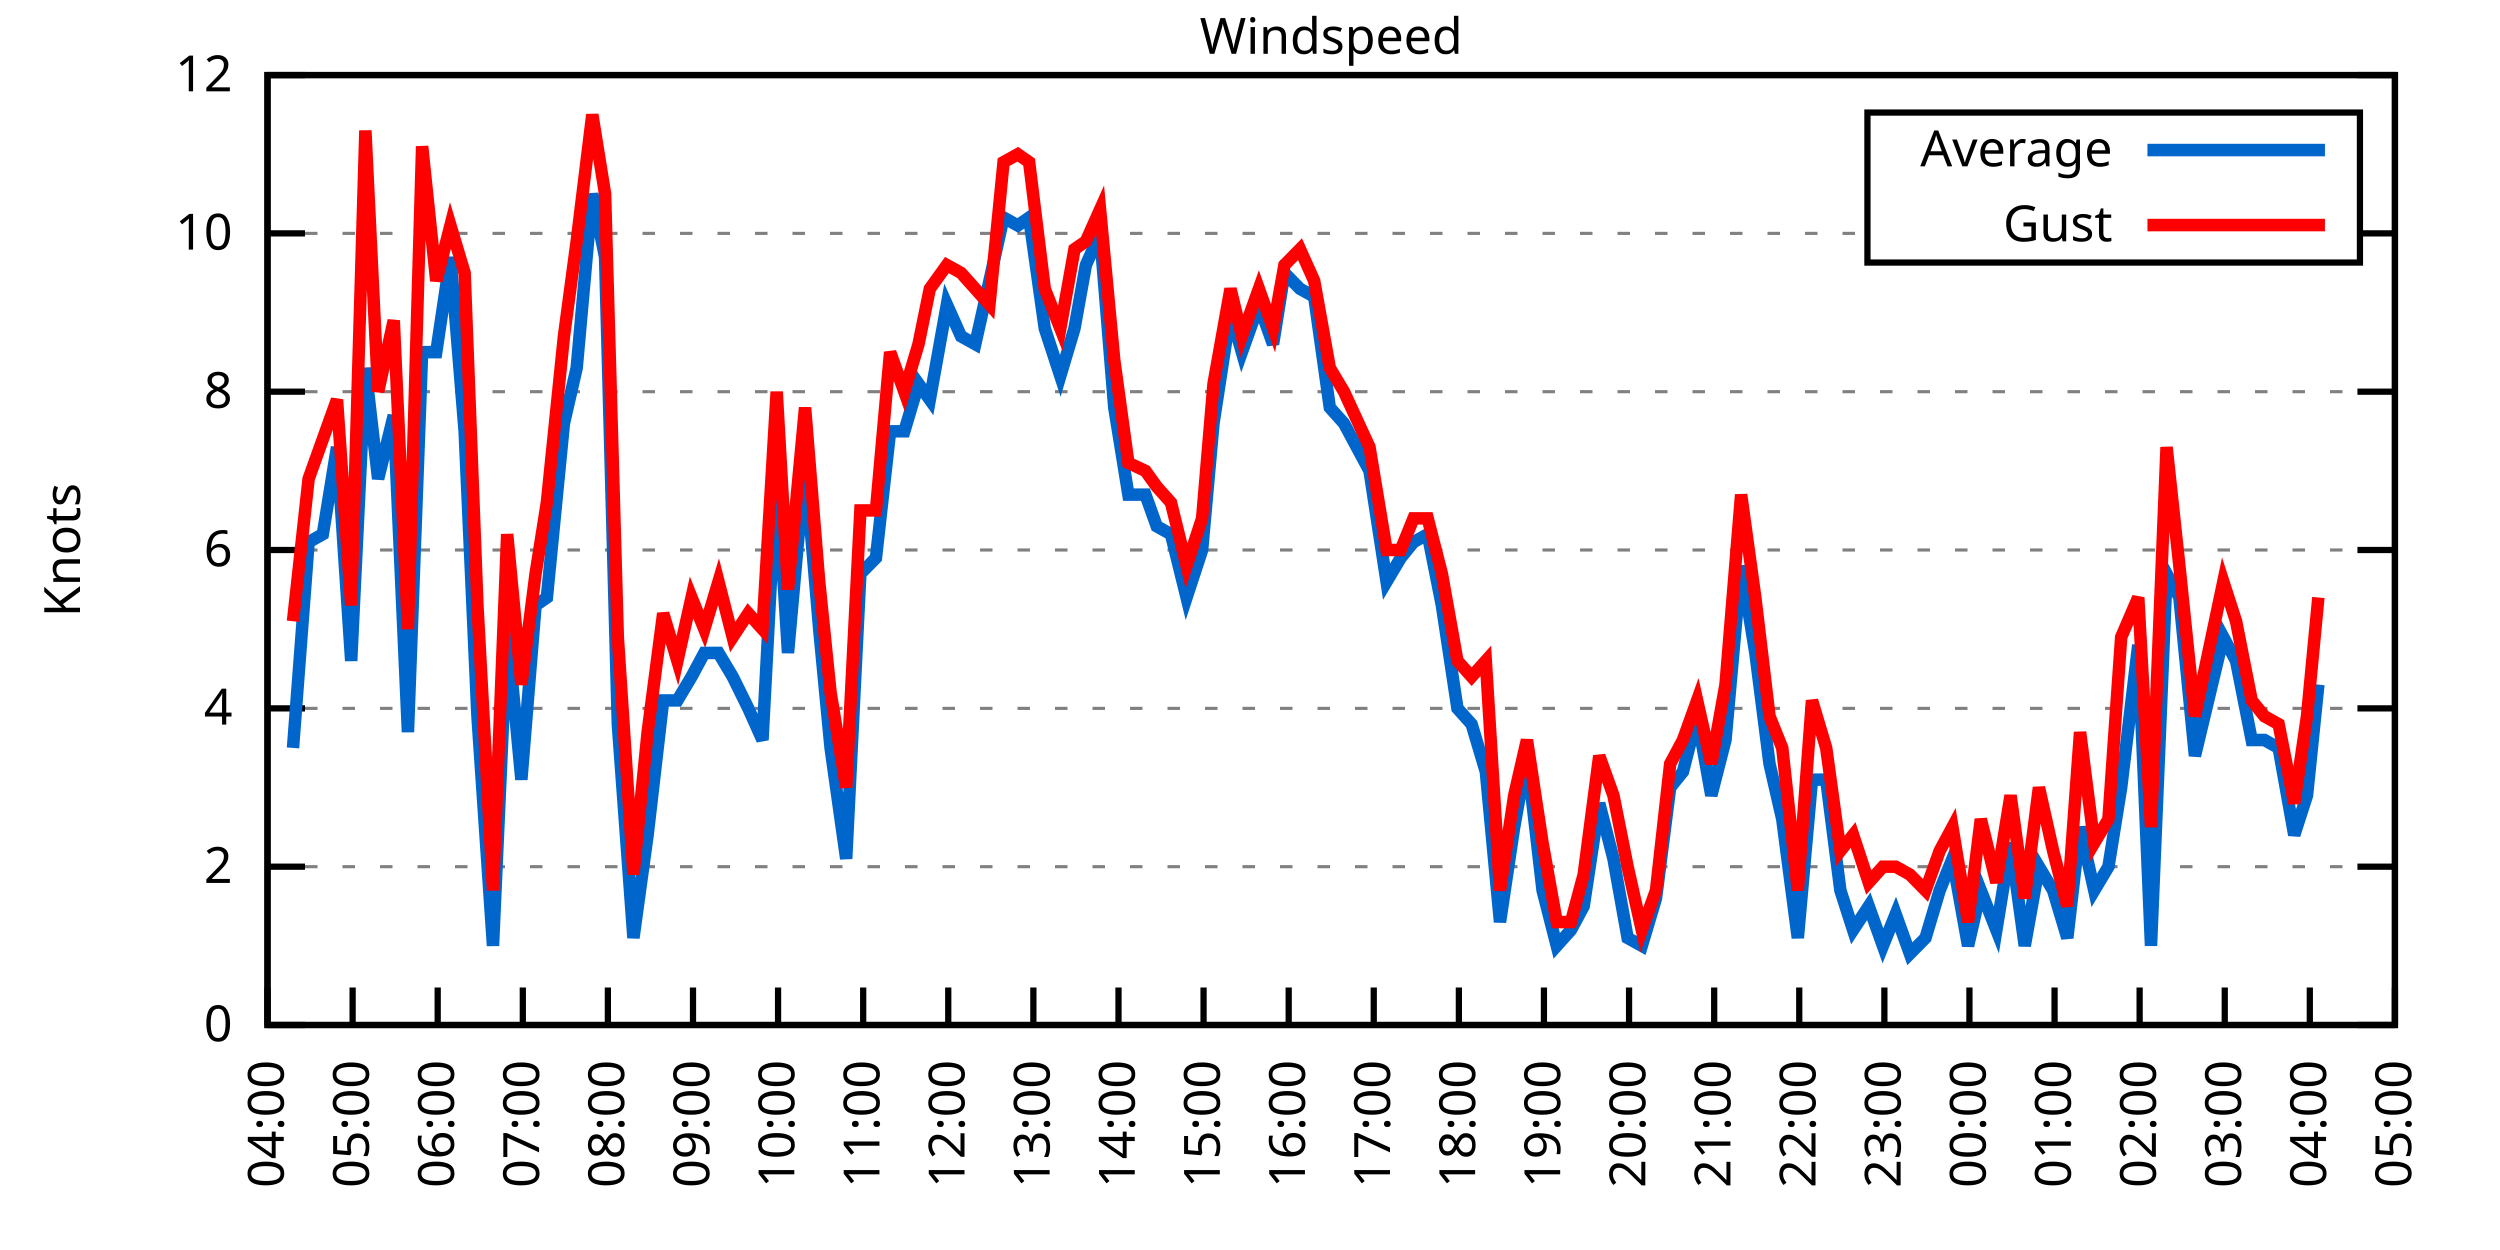
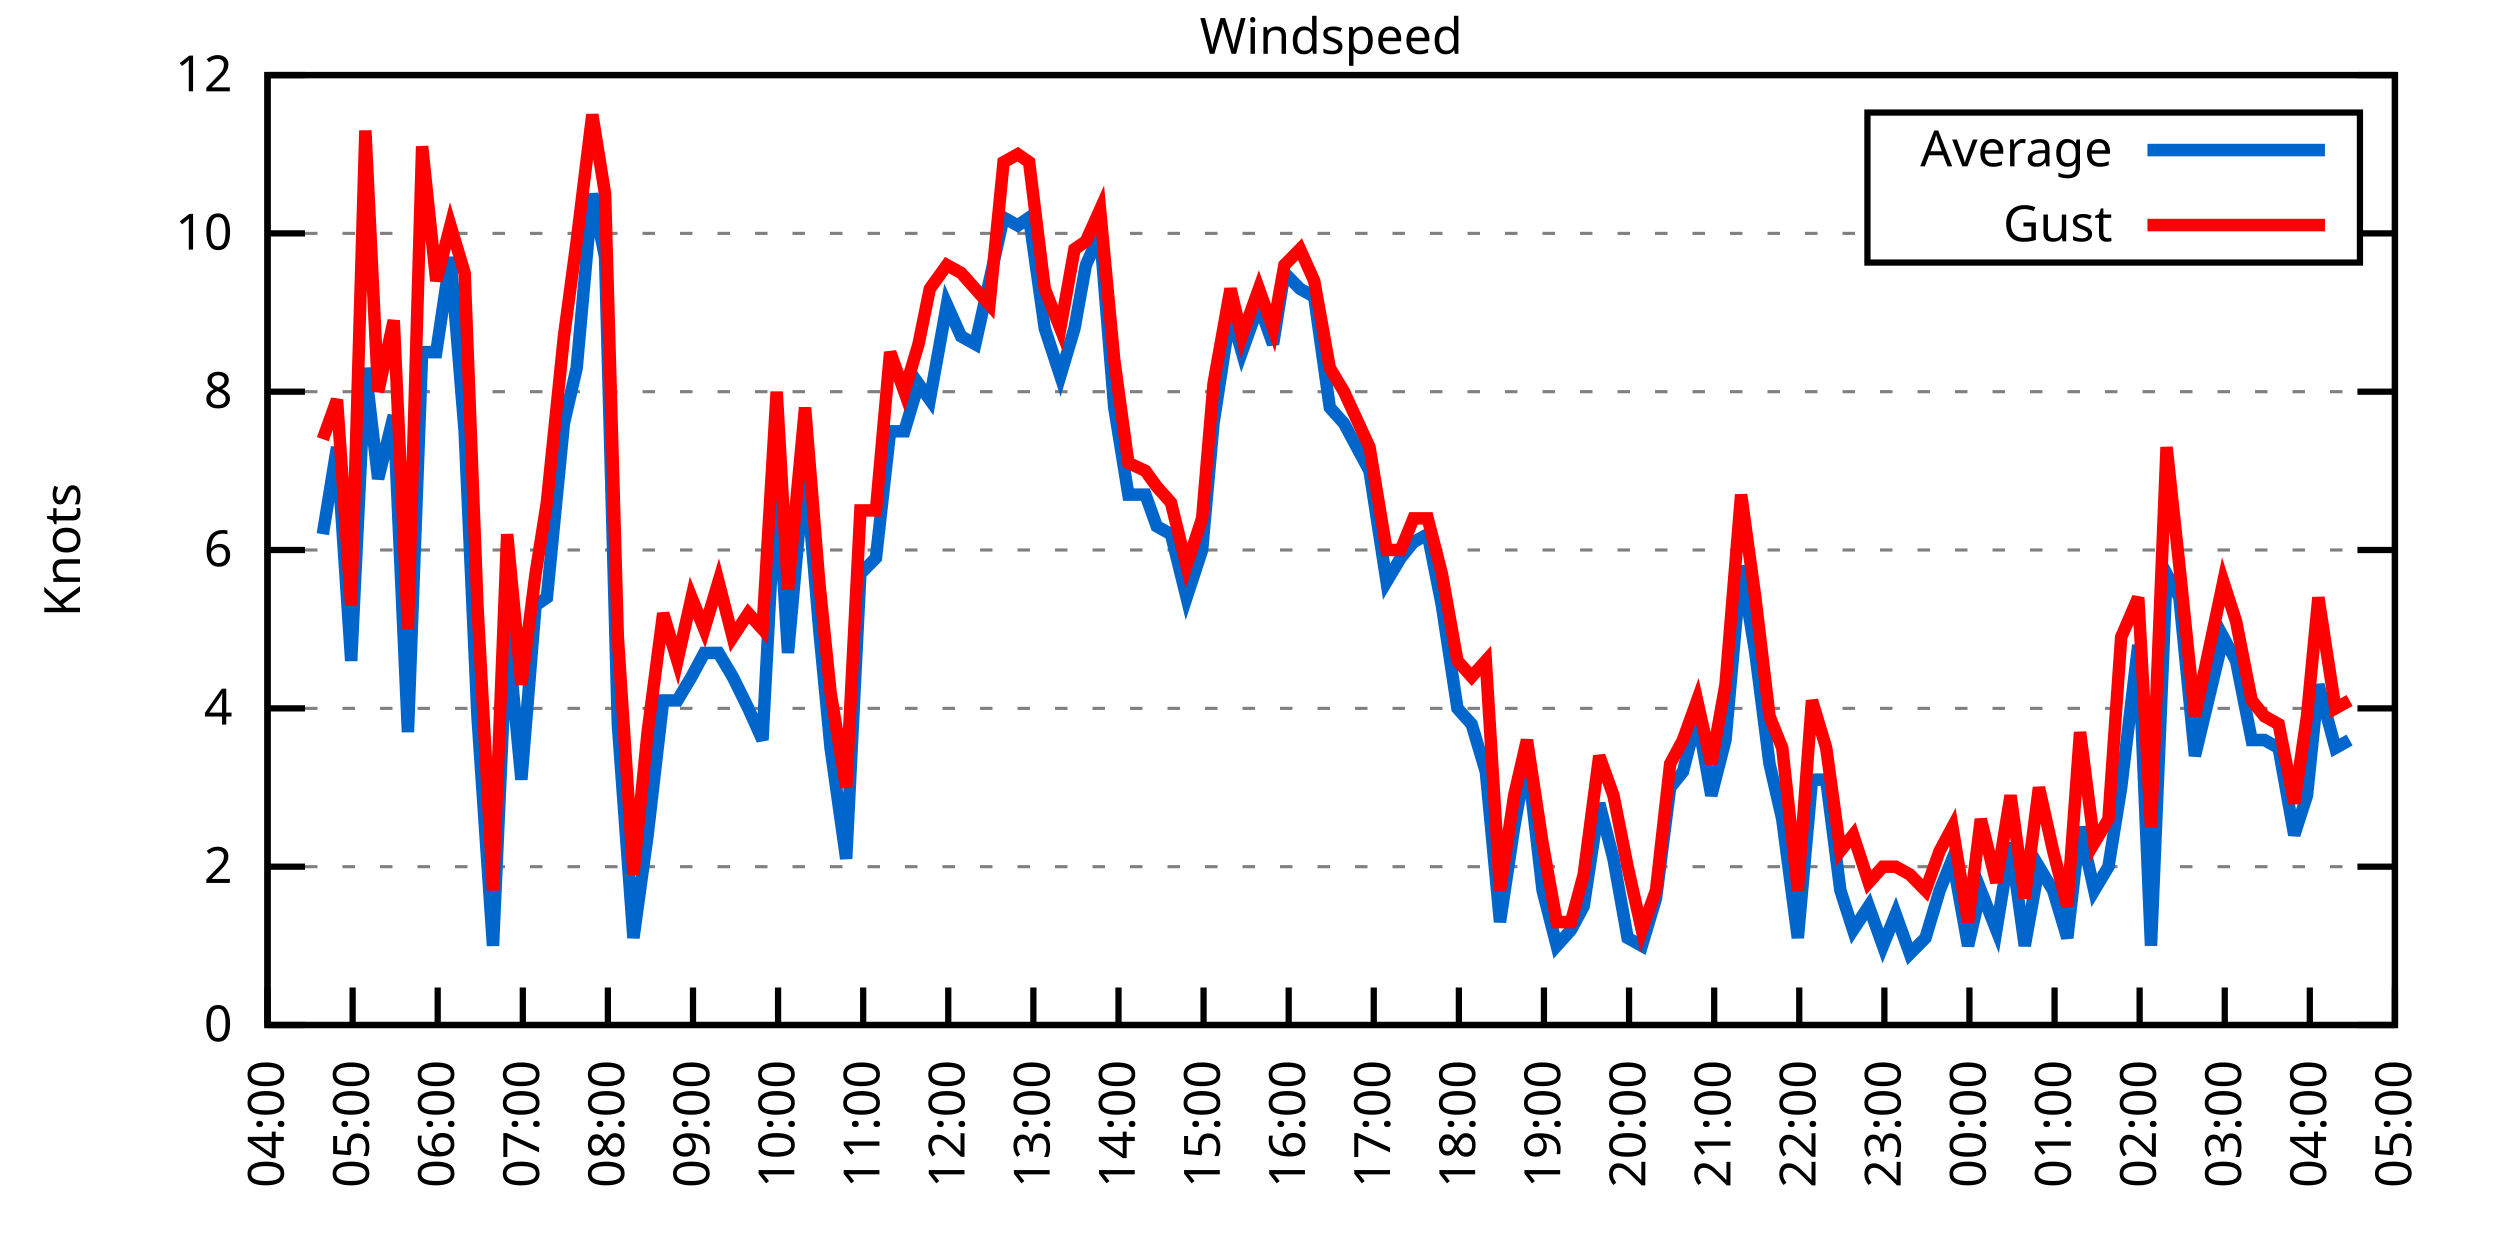
<svg xmlns="http://www.w3.org/2000/svg" xmlns:xlink="http://www.w3.org/1999/xlink" width="400" height="200" viewBox="0 0 400 200">
  <g id="gnuplot_canvas">
    <rect x="0" y="0" width="400" height="200" fill="none" />
    <defs>
      <circle id="gpDot" r="0.5" stroke-width="0.5" stroke="currentColor" />
      <path id="gpPt0" stroke-width="0.333" stroke="currentColor" d="M-1,0 h2 M0,-1 v2" />
      <path id="gpPt1" stroke-width="0.333" stroke="currentColor" d="M-1,-1 L1,1 M1,-1 L-1,1" />
      <path id="gpPt2" stroke-width="0.333" stroke="currentColor" d="M-1,0 L1,0 M0,-1 L0,1 M-1,-1 L1,1 M-1,1 L1,-1" />
      <rect id="gpPt3" stroke-width="0.333" stroke="currentColor" x="-1" y="-1" width="2" height="2" />
      <rect id="gpPt4" stroke-width="0.333" stroke="currentColor" fill="currentColor" x="-1" y="-1" width="2" height="2" />
      <circle id="gpPt5" stroke-width="0.333" stroke="currentColor" cx="0" cy="0" r="1" />
      <use xlink:href="#gpPt5" id="gpPt6" fill="currentColor" stroke="none" />
      <path id="gpPt7" stroke-width="0.333" stroke="currentColor" d="M0,-1.33 L-1.33,0.67 L1.33,0.67 z" />
      <use xlink:href="#gpPt7" id="gpPt8" fill="currentColor" stroke="none" />
      <use xlink:href="#gpPt7" id="gpPt9" stroke="currentColor" transform="rotate(180)" />
      <use xlink:href="#gpPt9" id="gpPt10" fill="currentColor" stroke="none" />
      <use xlink:href="#gpPt3" id="gpPt11" stroke="currentColor" transform="rotate(45)" />
      <use xlink:href="#gpPt11" id="gpPt12" fill="currentColor" stroke="none" />
      <path id="gpPt13" stroke-width="0.333" stroke="currentColor" d="M0,1.330 L1.265,0.411 L0.782,-1.067 L-0.782,-1.076 L-1.265,0.411 z" />
      <use xlink:href="#gpPt13" id="gpPt14" fill="currentColor" stroke="none" />
      <filter id="textbox" filterUnits="objectBoundingBox" x="0" y="0" height="1" width="1">
        <feFlood flood-color="white" flood-opacity="1" result="bgnd" />
        <feComposite in="SourceGraphic" in2="bgnd" operator="atop" />
      </filter>
      <filter id="greybox" filterUnits="objectBoundingBox" x="0" y="0" height="1" width="1">
        <feFlood flood-color="lightgrey" flood-opacity="1" result="grey" />
        <feComposite in="SourceGraphic" in2="grey" operator="atop" />
      </filter>
    </defs>
    <g fill="none" color="white" stroke="currentColor" stroke-width="1.00" stroke-linecap="butt" stroke-linejoin="miter">
</g>
    <g fill="none" color="black" stroke="currentColor" stroke-width="1.00" stroke-linecap="butt" stroke-linejoin="miter">
      <g stroke="none" shape-rendering="crispEdges">
        <polygon fill="rgb(255, 255, 255)" points="42.80,164.00 383.18,164.00 383.18,12.02 42.80,12.02 " />
      </g>
    </g>
    <g fill="none" color="black" stroke="currentColor" stroke-width="1.00" stroke-linecap="butt" stroke-linejoin="miter">
</g>
    <g fill="none" color="black" stroke="black" stroke-width="0.50" stroke-linecap="butt" stroke-linejoin="miter">
</g>
    <g fill="none" color="gray" stroke="currentColor" stroke-width="0.50" stroke-linecap="butt" stroke-linejoin="miter">
      <path stroke="gray" stroke-dasharray="2,4" class="gridline" d="M42.80,164.00 L383.19,164.00  " />
    </g>
    <g fill="none" color="gray" stroke="gray" stroke-width="1.00" stroke-linecap="butt" stroke-linejoin="miter">
</g>
    <g fill="none" color="black" stroke="currentColor" stroke-width="1.00" stroke-linecap="butt" stroke-linejoin="miter">
      <path stroke="black" d="M42.80,164.00 L48.80,164.00 M383.19,164.00 L377.19,164.00  " />
      <g transform="translate(37.20,166.60)" stroke="none" fill="black" font-family="Sans" font-size="8.00" text-anchor="end">
        <text>
          <tspan font-family="Sans"> 0</tspan>
        </text>
      </g>
    </g>
    <g fill="none" color="black" stroke="currentColor" stroke-width="1.00" stroke-linecap="butt" stroke-linejoin="miter">
</g>
    <g fill="none" color="black" stroke="black" stroke-width="0.50" stroke-linecap="butt" stroke-linejoin="miter">
</g>
    <g fill="none" color="gray" stroke="currentColor" stroke-width="0.50" stroke-linecap="butt" stroke-linejoin="miter">
      <path stroke="gray" stroke-dasharray="2,4" class="gridline" d="M42.80,138.67 L383.19,138.67  " />
    </g>
    <g fill="none" color="gray" stroke="gray" stroke-width="1.00" stroke-linecap="butt" stroke-linejoin="miter">
</g>
    <g fill="none" color="black" stroke="currentColor" stroke-width="1.00" stroke-linecap="butt" stroke-linejoin="miter">
      <path stroke="black" d="M42.80,138.67 L48.80,138.67 M383.19,138.67 L377.19,138.67  " />
      <g transform="translate(37.20,141.27)" stroke="none" fill="black" font-family="Sans" font-size="8.00" text-anchor="end">
        <text>
          <tspan font-family="Sans"> 2</tspan>
        </text>
      </g>
    </g>
    <g fill="none" color="black" stroke="currentColor" stroke-width="1.00" stroke-linecap="butt" stroke-linejoin="miter">
</g>
    <g fill="none" color="black" stroke="black" stroke-width="0.50" stroke-linecap="butt" stroke-linejoin="miter">
</g>
    <g fill="none" color="gray" stroke="currentColor" stroke-width="0.50" stroke-linecap="butt" stroke-linejoin="miter">
      <path stroke="gray" stroke-dasharray="2,4" class="gridline" d="M42.80,113.34 L383.19,113.34  " />
    </g>
    <g fill="none" color="gray" stroke="gray" stroke-width="1.00" stroke-linecap="butt" stroke-linejoin="miter">
</g>
    <g fill="none" color="black" stroke="currentColor" stroke-width="1.00" stroke-linecap="butt" stroke-linejoin="miter">
      <path stroke="black" d="M42.80,113.34 L48.80,113.34 M383.19,113.34 L377.19,113.34  " />
      <g transform="translate(37.20,115.94)" stroke="none" fill="black" font-family="Sans" font-size="8.00" text-anchor="end">
        <text>
          <tspan font-family="Sans"> 4</tspan>
        </text>
      </g>
    </g>
    <g fill="none" color="black" stroke="currentColor" stroke-width="1.00" stroke-linecap="butt" stroke-linejoin="miter">
</g>
    <g fill="none" color="black" stroke="black" stroke-width="0.50" stroke-linecap="butt" stroke-linejoin="miter">
</g>
    <g fill="none" color="gray" stroke="currentColor" stroke-width="0.50" stroke-linecap="butt" stroke-linejoin="miter">
      <path stroke="gray" stroke-dasharray="2,4" class="gridline" d="M42.80,88.00 L383.19,88.00  " />
    </g>
    <g fill="none" color="gray" stroke="gray" stroke-width="1.00" stroke-linecap="butt" stroke-linejoin="miter">
</g>
    <g fill="none" color="black" stroke="currentColor" stroke-width="1.00" stroke-linecap="butt" stroke-linejoin="miter">
      <path stroke="black" d="M42.80,88.00 L48.80,88.00 M383.19,88.00 L377.19,88.00  " />
      <g transform="translate(37.20,90.60)" stroke="none" fill="black" font-family="Sans" font-size="8.00" text-anchor="end">
        <text>
          <tspan font-family="Sans"> 6</tspan>
        </text>
      </g>
    </g>
    <g fill="none" color="black" stroke="currentColor" stroke-width="1.00" stroke-linecap="butt" stroke-linejoin="miter">
</g>
    <g fill="none" color="black" stroke="black" stroke-width="0.50" stroke-linecap="butt" stroke-linejoin="miter">
</g>
    <g fill="none" color="gray" stroke="currentColor" stroke-width="0.50" stroke-linecap="butt" stroke-linejoin="miter">
      <path stroke="gray" stroke-dasharray="2,4" class="gridline" d="M42.80,62.67 L383.19,62.67  " />
    </g>
    <g fill="none" color="gray" stroke="gray" stroke-width="1.00" stroke-linecap="butt" stroke-linejoin="miter">
</g>
    <g fill="none" color="black" stroke="currentColor" stroke-width="1.00" stroke-linecap="butt" stroke-linejoin="miter">
      <path stroke="black" d="M42.80,62.67 L48.80,62.67 M383.19,62.67 L377.19,62.67  " />
      <g transform="translate(37.20,65.27)" stroke="none" fill="black" font-family="Sans" font-size="8.00" text-anchor="end">
        <text>
          <tspan font-family="Sans"> 8</tspan>
        </text>
      </g>
    </g>
    <g fill="none" color="black" stroke="currentColor" stroke-width="1.00" stroke-linecap="butt" stroke-linejoin="miter">
</g>
    <g fill="none" color="black" stroke="black" stroke-width="0.50" stroke-linecap="butt" stroke-linejoin="miter">
</g>
    <g fill="none" color="gray" stroke="currentColor" stroke-width="0.50" stroke-linecap="butt" stroke-linejoin="miter">
      <path stroke="gray" stroke-dasharray="2,4" class="gridline" d="M42.80,37.34 L298.79,37.34 M377.59,37.34 L383.19,37.34  " />
    </g>
    <g fill="none" color="gray" stroke="gray" stroke-width="1.00" stroke-linecap="butt" stroke-linejoin="miter">
</g>
    <g fill="none" color="black" stroke="currentColor" stroke-width="1.00" stroke-linecap="butt" stroke-linejoin="miter">
      <path stroke="black" d="M42.80,37.34 L48.80,37.34 M383.19,37.34 L377.19,37.34  " />
      <g transform="translate(37.20,39.94)" stroke="none" fill="black" font-family="Sans" font-size="8.00" text-anchor="end">
        <text>
          <tspan font-family="Sans"> 10</tspan>
        </text>
      </g>
    </g>
    <g fill="none" color="black" stroke="currentColor" stroke-width="1.00" stroke-linecap="butt" stroke-linejoin="miter">
</g>
    <g fill="none" color="black" stroke="black" stroke-width="0.50" stroke-linecap="butt" stroke-linejoin="miter">
</g>
    <g fill="none" color="gray" stroke="currentColor" stroke-width="0.50" stroke-linecap="butt" stroke-linejoin="miter">
      <path stroke="gray" stroke-dasharray="2,4" class="gridline" d="M42.80,12.01 L383.19,12.01  " />
    </g>
    <g fill="none" color="gray" stroke="gray" stroke-width="1.00" stroke-linecap="butt" stroke-linejoin="miter">
</g>
    <g fill="none" color="black" stroke="currentColor" stroke-width="1.00" stroke-linecap="butt" stroke-linejoin="miter">
      <path stroke="black" d="M42.80,12.01 L48.80,12.01 M383.19,12.01 L377.19,12.01  " />
      <g transform="translate(37.20,14.61)" stroke="none" fill="black" font-family="Sans" font-size="8.00" text-anchor="end">
        <text>
          <tspan font-family="Sans"> 12</tspan>
        </text>
      </g>
    </g>
    <g fill="none" color="black" stroke="currentColor" stroke-width="1.00" stroke-linecap="butt" stroke-linejoin="miter">
      <path stroke="black" d="M42.80,164.00 L42.80,158.00  " />
      <g transform="translate(45.40,169.60) rotate(270.00)" stroke="none" fill="black" font-family="Sans" font-size="8.00" text-anchor="end">
        <text>
          <tspan font-family="Sans">04:00</tspan>
        </text>
      </g>
    </g>
    <g fill="none" color="black" stroke="currentColor" stroke-width="1.00" stroke-linecap="butt" stroke-linejoin="miter">
      <path stroke="black" d="M56.42,164.00 L56.42,158.00  " />
      <g transform="translate(59.02,169.60) rotate(270.00)" stroke="none" fill="black" font-family="Sans" font-size="8.00" text-anchor="end">
        <text>
          <tspan font-family="Sans">05:00</tspan>
        </text>
      </g>
    </g>
    <g fill="none" color="black" stroke="currentColor" stroke-width="1.00" stroke-linecap="butt" stroke-linejoin="miter">
      <path stroke="black" d="M70.03,164.00 L70.03,158.00  " />
      <g transform="translate(72.63,169.60) rotate(270.00)" stroke="none" fill="black" font-family="Sans" font-size="8.00" text-anchor="end">
        <text>
          <tspan font-family="Sans">06:00</tspan>
        </text>
      </g>
    </g>
    <g fill="none" color="black" stroke="currentColor" stroke-width="1.00" stroke-linecap="butt" stroke-linejoin="miter">
      <path stroke="black" d="M83.65,164.00 L83.65,158.00  " />
      <g transform="translate(86.25,169.60) rotate(270.00)" stroke="none" fill="black" font-family="Sans" font-size="8.00" text-anchor="end">
        <text>
          <tspan font-family="Sans">07:00</tspan>
        </text>
      </g>
    </g>
    <g fill="none" color="black" stroke="currentColor" stroke-width="1.00" stroke-linecap="butt" stroke-linejoin="miter">
      <path stroke="black" d="M97.26,164.00 L97.26,158.00  " />
      <g transform="translate(99.86,169.60) rotate(270.00)" stroke="none" fill="black" font-family="Sans" font-size="8.00" text-anchor="end">
        <text>
          <tspan font-family="Sans">08:00</tspan>
        </text>
      </g>
    </g>
    <g fill="none" color="black" stroke="currentColor" stroke-width="1.00" stroke-linecap="butt" stroke-linejoin="miter">
      <path stroke="black" d="M110.88,164.00 L110.88,158.00  " />
      <g transform="translate(113.48,169.60) rotate(270.00)" stroke="none" fill="black" font-family="Sans" font-size="8.00" text-anchor="end">
        <text>
          <tspan font-family="Sans">09:00</tspan>
        </text>
      </g>
    </g>
    <g fill="none" color="black" stroke="currentColor" stroke-width="1.00" stroke-linecap="butt" stroke-linejoin="miter">
      <path stroke="black" d="M124.49,164.00 L124.49,158.00  " />
      <g transform="translate(127.09,169.60) rotate(270.00)" stroke="none" fill="black" font-family="Sans" font-size="8.00" text-anchor="end">
        <text>
          <tspan font-family="Sans">10:00</tspan>
        </text>
      </g>
    </g>
    <g fill="none" color="black" stroke="currentColor" stroke-width="1.00" stroke-linecap="butt" stroke-linejoin="miter">
      <path stroke="black" d="M138.11,164.00 L138.11,158.00  " />
      <g transform="translate(140.71,169.60) rotate(270.00)" stroke="none" fill="black" font-family="Sans" font-size="8.00" text-anchor="end">
        <text>
          <tspan font-family="Sans">11:00</tspan>
        </text>
      </g>
    </g>
    <g fill="none" color="black" stroke="currentColor" stroke-width="1.00" stroke-linecap="butt" stroke-linejoin="miter">
      <path stroke="black" d="M151.72,164.00 L151.72,158.00  " />
      <g transform="translate(154.32,169.60) rotate(270.00)" stroke="none" fill="black" font-family="Sans" font-size="8.00" text-anchor="end">
        <text>
          <tspan font-family="Sans">12:00</tspan>
        </text>
      </g>
    </g>
    <g fill="none" color="black" stroke="currentColor" stroke-width="1.00" stroke-linecap="butt" stroke-linejoin="miter">
      <path stroke="black" d="M165.34,164.00 L165.34,158.00  " />
      <g transform="translate(167.94,169.60) rotate(270.00)" stroke="none" fill="black" font-family="Sans" font-size="8.00" text-anchor="end">
        <text>
          <tspan font-family="Sans">13:00</tspan>
        </text>
      </g>
    </g>
    <g fill="none" color="black" stroke="currentColor" stroke-width="1.00" stroke-linecap="butt" stroke-linejoin="miter">
      <path stroke="black" d="M178.96,164.00 L178.96,158.00  " />
      <g transform="translate(181.56,169.60) rotate(270.00)" stroke="none" fill="black" font-family="Sans" font-size="8.00" text-anchor="end">
        <text>
          <tspan font-family="Sans">14:00</tspan>
        </text>
      </g>
    </g>
    <g fill="none" color="black" stroke="currentColor" stroke-width="1.00" stroke-linecap="butt" stroke-linejoin="miter">
      <path stroke="black" d="M192.57,164.00 L192.57,158.00  " />
      <g transform="translate(195.17,169.60) rotate(270.00)" stroke="none" fill="black" font-family="Sans" font-size="8.00" text-anchor="end">
        <text>
          <tspan font-family="Sans">15:00</tspan>
        </text>
      </g>
    </g>
    <g fill="none" color="black" stroke="currentColor" stroke-width="1.00" stroke-linecap="butt" stroke-linejoin="miter">
      <path stroke="black" d="M206.19,164.00 L206.19,158.00  " />
      <g transform="translate(208.79,169.60) rotate(270.00)" stroke="none" fill="black" font-family="Sans" font-size="8.00" text-anchor="end">
        <text>
          <tspan font-family="Sans">16:00</tspan>
        </text>
      </g>
    </g>
    <g fill="none" color="black" stroke="currentColor" stroke-width="1.00" stroke-linecap="butt" stroke-linejoin="miter">
      <path stroke="black" d="M219.80,164.00 L219.80,158.00  " />
      <g transform="translate(222.40,169.60) rotate(270.00)" stroke="none" fill="black" font-family="Sans" font-size="8.00" text-anchor="end">
        <text>
          <tspan font-family="Sans">17:00</tspan>
        </text>
      </g>
    </g>
    <g fill="none" color="black" stroke="currentColor" stroke-width="1.00" stroke-linecap="butt" stroke-linejoin="miter">
      <path stroke="black" d="M233.42,164.00 L233.42,158.00  " />
      <g transform="translate(236.02,169.60) rotate(270.00)" stroke="none" fill="black" font-family="Sans" font-size="8.00" text-anchor="end">
        <text>
          <tspan font-family="Sans">18:00</tspan>
        </text>
      </g>
    </g>
    <g fill="none" color="black" stroke="currentColor" stroke-width="1.00" stroke-linecap="butt" stroke-linejoin="miter">
      <path stroke="black" d="M247.03,164.00 L247.03,158.00  " />
      <g transform="translate(249.63,169.60) rotate(270.00)" stroke="none" fill="black" font-family="Sans" font-size="8.00" text-anchor="end">
        <text>
          <tspan font-family="Sans">19:00</tspan>
        </text>
      </g>
    </g>
    <g fill="none" color="black" stroke="currentColor" stroke-width="1.00" stroke-linecap="butt" stroke-linejoin="miter">
      <path stroke="black" d="M260.65,164.00 L260.65,158.00  " />
      <g transform="translate(263.25,169.60) rotate(270.00)" stroke="none" fill="black" font-family="Sans" font-size="8.00" text-anchor="end">
        <text>
          <tspan font-family="Sans">20:00</tspan>
        </text>
      </g>
    </g>
    <g fill="none" color="black" stroke="currentColor" stroke-width="1.00" stroke-linecap="butt" stroke-linejoin="miter">
      <path stroke="black" d="M274.27,164.00 L274.27,158.00  " />
      <g transform="translate(276.87,169.60) rotate(270.00)" stroke="none" fill="black" font-family="Sans" font-size="8.00" text-anchor="end">
        <text>
          <tspan font-family="Sans">21:00</tspan>
        </text>
      </g>
    </g>
    <g fill="none" color="black" stroke="currentColor" stroke-width="1.00" stroke-linecap="butt" stroke-linejoin="miter">
      <path stroke="black" d="M287.88,164.00 L287.88,158.00  " />
      <g transform="translate(290.48,169.60) rotate(270.00)" stroke="none" fill="black" font-family="Sans" font-size="8.00" text-anchor="end">
        <text>
          <tspan font-family="Sans">22:00</tspan>
        </text>
      </g>
    </g>
    <g fill="none" color="black" stroke="currentColor" stroke-width="1.00" stroke-linecap="butt" stroke-linejoin="miter">
      <path stroke="black" d="M301.50,164.00 L301.50,158.00  " />
      <g transform="translate(304.10,169.60) rotate(270.00)" stroke="none" fill="black" font-family="Sans" font-size="8.00" text-anchor="end">
        <text>
          <tspan font-family="Sans">23:00</tspan>
        </text>
      </g>
    </g>
    <g fill="none" color="black" stroke="currentColor" stroke-width="1.00" stroke-linecap="butt" stroke-linejoin="miter">
      <path stroke="black" d="M315.11,164.00 L315.11,158.00  " />
      <g transform="translate(317.71,169.60) rotate(270.00)" stroke="none" fill="black" font-family="Sans" font-size="8.00" text-anchor="end">
        <text>
          <tspan font-family="Sans">00:00</tspan>
        </text>
      </g>
    </g>
    <g fill="none" color="black" stroke="currentColor" stroke-width="1.00" stroke-linecap="butt" stroke-linejoin="miter">
      <path stroke="black" d="M328.73,164.00 L328.73,158.00  " />
      <g transform="translate(331.33,169.60) rotate(270.00)" stroke="none" fill="black" font-family="Sans" font-size="8.00" text-anchor="end">
        <text>
          <tspan font-family="Sans">01:00</tspan>
        </text>
      </g>
    </g>
    <g fill="none" color="black" stroke="currentColor" stroke-width="1.00" stroke-linecap="butt" stroke-linejoin="miter">
      <path stroke="black" d="M342.34,164.00 L342.34,158.00  " />
      <g transform="translate(344.94,169.60) rotate(270.00)" stroke="none" fill="black" font-family="Sans" font-size="8.00" text-anchor="end">
        <text>
          <tspan font-family="Sans">02:00</tspan>
        </text>
      </g>
    </g>
    <g fill="none" color="black" stroke="currentColor" stroke-width="1.00" stroke-linecap="butt" stroke-linejoin="miter">
      <path stroke="black" d="M355.96,164.00 L355.96,158.00  " />
      <g transform="translate(358.56,169.60) rotate(270.00)" stroke="none" fill="black" font-family="Sans" font-size="8.00" text-anchor="end">
        <text>
          <tspan font-family="Sans">03:00</tspan>
        </text>
      </g>
    </g>
    <g fill="none" color="black" stroke="currentColor" stroke-width="1.00" stroke-linecap="butt" stroke-linejoin="miter">
      <path stroke="black" d="M369.57,164.00 L369.57,158.00  " />
      <g transform="translate(372.17,169.60) rotate(270.00)" stroke="none" fill="black" font-family="Sans" font-size="8.00" text-anchor="end">
        <text>
          <tspan font-family="Sans">04:00</tspan>
        </text>
      </g>
    </g>
    <g fill="none" color="black" stroke="currentColor" stroke-width="1.00" stroke-linecap="butt" stroke-linejoin="miter">
      <path stroke="black" d="M383.19,164.00 L383.19,158.00  " />
      <g transform="translate(385.79,169.60) rotate(270.00)" stroke="none" fill="black" font-family="Sans" font-size="8.00" text-anchor="end">
        <text>
          <tspan font-family="Sans">05:00</tspan>
        </text>
      </g>
    </g>
    <g fill="none" color="black" stroke="currentColor" stroke-width="1.00" stroke-linecap="butt" stroke-linejoin="miter">
</g>
    <g fill="none" color="black" stroke="currentColor" stroke-width="1.00" stroke-linecap="butt" stroke-linejoin="miter">
      <path stroke="black" d="M42.80,12.01 L42.80,164.00 L383.19,164.00 L383.19,12.01 L42.80,12.01 Z  " />
    </g>
    <g fill="none" color="black" stroke="currentColor" stroke-width="1.00" stroke-linecap="butt" stroke-linejoin="miter">
</g>
    <g fill="none" color="black" stroke="currentColor" stroke-width="1.00" stroke-linecap="butt" stroke-linejoin="miter">
      <path stroke="black" d="M298.79,42.01 L298.79,18.01 L377.59,18.01 L377.59,42.01 L298.79,42.01 Z  " />
    </g>
    <g id="Windspeed_plot_1">
      <g fill="none" color="white" stroke="black" stroke-width="2.00" stroke-linecap="butt" stroke-linejoin="miter">
</g>
      <g fill="none" color="black" stroke="currentColor" stroke-width="2.00" stroke-linecap="butt" stroke-linejoin="miter">
        <g transform="translate(337.99,26.61)" stroke="none" fill="black" font-family="Sans" font-size="8.00" text-anchor="end">
          <text>
            <tspan font-family="Sans">Average</tspan>
          </text>
        </g>
      </g>
      <g fill="none" color="black" stroke="currentColor" stroke-width="2.00" stroke-linecap="butt" stroke-linejoin="miter">
-         <path stroke="rgb(  0, 102, 204)" d="M343.59,24.01 L371.99,24.01 M46.88,119.67 L49.38,86.74 L51.65,85.47 L53.92,71.54 L56.19,105.74 L58.46,58.87   L60.50,76.61 L63.00,66.47 L65.27,117.14 L67.54,56.34 L69.80,56.34 L72.07,41.14 L74.34,69.01 L76.39,114.60   L78.88,151.33 L81.15,100.67 L83.42,124.74 L85.69,96.87 L87.50,95.60 L90.23,67.74 L92.27,58.87 L94.77,31.01   L96.81,41.14 L98.85,115.87 L101.35,150.07 L103.62,133.60 L106.11,112.07 L108.38,112.07 L110.65,108.27 L112.69,104.47   L114.96,104.47 L117.23,108.27 L119.73,113.34 L122.00,118.40 L124.27,75.34 L126.08,104.47 L128.81,74.07 L131.07,100.67   L132.89,119.67 L135.39,137.40 L137.66,91.80 L140.15,89.27 L142.42,69.01 L144.69,69.01 L146.96,61.41 L148.77,63.94   L151.50,48.74 L153.77,53.81 L156.04,55.07 L158.31,44.94 L160.57,34.81 L162.84,36.08 L164.66,34.81 L167.16,52.54   L169.65,60.14 L171.92,52.54 L173.74,42.41 L176.01,37.34 L178.28,65.21 L180.54,79.14 L183.27,79.14 L185.08,84.21   L187.35,85.47 L189.85,95.60 L192.34,88.00 L194.16,67.74 L196.88,50.01 L198.70,56.34 L201.42,48.74 L203.69,55.07   L205.51,43.67 L208.00,46.21 L210.27,47.47 L212.77,65.21 L215.04,67.74 L219.12,75.34 L221.85,93.07 L224.11,89.27   L226.16,86.74 L228.43,85.47 L230.70,96.87 L233.19,113.34 L235.46,115.87 L237.73,123.47 L240.00,147.53 L242.27,132.34   L244.31,120.94 L246.81,142.47 L249.08,151.33 L251.35,148.80 L253.39,145.00 L255.88,128.54 L258.15,137.40 L260.42,150.07   L262.69,151.33 L264.96,143.73 L267.23,126.00 L269.27,123.47 L271.54,114.60 L273.81,127.27 L276.08,118.40 L278.58,90.54   L280.85,104.47 L283.12,122.20 L285.16,131.07 L287.65,150.07 L289.92,124.74 L292.19,124.74 L294.46,142.47 L296.50,148.80   L299.00,145.00 L301.27,151.33 L303.31,146.27 L305.58,152.60 L308.08,150.07 L310.35,142.47 L312.39,137.40 L314.89,151.33   L316.93,142.47 L319.42,148.80 L321.69,134.87 L323.96,151.33 L326.23,138.67 L328.50,142.47 L330.77,150.07 L332.81,132.34   L335.08,142.47 L337.35,138.67 L339.39,126.00 L342.12,103.20 L344.16,151.33 L346.65,91.80 L348.70,95.60 L351.19,120.94   L355.73,101.94 L357.77,105.74 L360.27,118.40 L362.31,118.40 L364.58,119.67 L367.08,133.60 L369.12,127.27 L370.94,109.54    " />
+         <path stroke="rgb(  0, 102, 204)" d="M343.59,24.01 L371.99,24.01 M51.65,85.47 L53.92,71.54 L56.19,105.74 L58.46,58.87 L60.50,76.61 L63.00,66.47   L65.27,117.14 L67.54,56.34 L69.80,56.34 L72.07,41.14 L74.34,69.01 L76.39,114.60 L78.88,151.33 L81.15,100.67   L83.42,124.74 L85.69,96.87 L87.50,95.60 L90.23,67.74 L92.27,58.87 L94.77,31.01 L96.81,41.14 L98.85,115.87   L101.35,150.07 L103.62,133.60 L106.11,112.07 L108.38,112.07 L110.65,108.27 L112.69,104.47 L114.96,104.47 L117.23,108.27   L119.73,113.34 L122.00,118.40 L124.27,75.34 L126.08,104.47 L128.81,74.07 L131.07,100.67 L132.89,119.67 L135.39,137.40   L137.66,91.80 L140.15,89.27 L142.42,69.01 L144.69,69.01 L146.96,61.41 L148.77,63.94 L151.50,48.74 L153.77,53.81   L156.04,55.07 L158.31,44.94 L160.57,34.81 L162.84,36.08 L164.66,34.81 L167.16,52.54 L169.65,60.14 L171.92,52.54   L173.74,42.41 L176.01,37.34 L178.28,65.21 L180.54,79.14 L183.27,79.14 L185.08,84.21 L187.35,85.47 L189.85,95.60   L192.34,88.00 L194.16,67.74 L196.88,50.01 L198.70,56.34 L201.42,48.74 L203.69,55.07 L205.51,43.67 L208.00,46.21   L210.27,47.47 L212.77,65.21 L215.04,67.74 L219.12,75.34 L221.85,93.07 L224.11,89.27 L226.16,86.74 L228.43,85.47   L230.70,96.87 L233.19,113.34 L235.46,115.87 L237.73,123.47 L240.00,147.53 L242.27,132.34 L244.31,120.94 L246.81,142.47   L249.08,151.33 L251.35,148.80 L253.39,145.00 L255.88,128.54 L258.15,137.40 L260.42,150.07 L262.69,151.33 L264.96,143.73   L267.23,126.00 L269.27,123.47 L271.54,114.60 L273.81,127.27 L276.08,118.40 L278.58,90.54 L280.85,104.47 L283.12,122.20   L285.16,131.07 L287.65,150.07 L289.92,124.74 L292.19,124.74 L294.46,142.47 L296.50,148.80 L299.00,145.00 L301.27,151.33   L303.31,146.27 L305.58,152.60 L308.08,150.07 L310.35,142.47 L312.39,137.40 L314.89,151.33 L316.93,142.47 L319.42,148.80   L321.69,134.87 L323.96,151.33 L326.23,138.67 L328.50,142.47 L330.77,150.07 L332.81,132.34 L335.08,142.47 L337.35,138.67   L339.39,126.00 L342.12,103.20 L344.16,151.33 L346.65,91.80 L348.70,95.60 L351.19,120.94 L355.73,101.94 L357.77,105.74   L360.27,118.40 L362.31,118.40 L364.58,119.67 L367.08,133.60 L369.12,127.27 L370.94,109.54 L373.66,119.67 L375.93,118.40    " />
      </g>
    </g>
    <g id="Windspeed_plot_2">
      <g fill="none" color="black" stroke="currentColor" stroke-width="2.00" stroke-linecap="butt" stroke-linejoin="miter">
        <g transform="translate(337.99,38.61)" stroke="none" fill="black" font-family="Sans" font-size="8.00" text-anchor="end">
          <text>
            <tspan font-family="Sans">Gust</tspan>
          </text>
        </g>
      </g>
      <g fill="none" color="black" stroke="currentColor" stroke-width="2.00" stroke-linecap="butt" stroke-linejoin="miter">
-         <path stroke="rgb(255,   0,   0)" d="M343.59,36.01 L371.99,36.01 M46.88,99.40 L49.38,76.61 L51.65,70.27 L53.92,63.94 L56.19,96.87 L58.46,20.88   L60.50,62.67 L63.00,51.27 L65.27,100.67 L67.54,23.41 L69.80,44.94 L72.07,36.08 L74.34,43.67 L76.39,96.87   L78.88,142.47 L81.15,85.47 L83.42,109.54 L85.69,91.80 L87.50,80.41 L90.23,53.81 L92.27,38.61 L94.77,18.34   L96.81,31.01 L98.85,101.94 L101.35,139.93 L103.62,117.14 L106.11,98.14 L108.38,105.74 L110.65,95.60 L112.69,100.67   L114.96,93.07 L117.23,101.94 L119.73,98.14 L122.00,100.67 L124.27,62.67 L126.08,94.34 L128.81,65.21 L131.07,93.07   L132.89,110.80 L135.39,126.00 L137.66,81.67 L140.15,81.67 L142.42,56.34 L144.69,62.67 L146.96,55.07 L148.77,46.21   L151.50,42.41 L153.77,43.67 L156.04,46.21 L158.31,48.74 L160.57,25.94 L162.84,24.68 L164.66,25.94 L167.16,46.21   L169.65,52.54 L171.92,39.87 L173.74,38.61 L176.01,33.54 L178.28,57.61 L180.54,74.07 L183.27,75.34 L185.08,77.87   L187.35,80.41 L189.85,90.54 L192.34,82.94 L194.16,61.41 L196.88,46.21 L198.70,53.81 L201.42,46.21 L203.69,52.54   L205.51,42.41 L208.00,39.87 L210.27,44.94 L212.77,58.87 L215.04,62.67 L219.12,71.54 L221.85,88.00 L224.11,88.00   L226.16,82.94 L228.43,82.94 L230.70,91.80 L233.19,105.74 L235.46,108.27 L237.73,105.74 L240.00,142.47 L242.27,127.27   L244.31,118.40 L246.81,134.87 L249.08,147.53 L251.35,147.53 L253.39,139.93 L255.88,120.94 L258.15,127.27 L260.42,138.67   L262.69,148.80 L264.96,142.47 L267.23,122.20 L269.27,118.40 L271.54,112.07 L273.81,122.20 L276.08,109.54 L278.58,79.14   L280.85,95.60 L283.12,114.60 L285.16,119.67 L287.65,142.47 L289.92,112.07 L292.19,119.67 L294.46,136.14 L296.50,133.60   L299.00,141.20 L301.27,138.67 L303.31,138.67 L305.58,139.93 L308.08,142.47 L310.35,136.14 L312.39,132.34 L314.89,147.53   L316.93,131.07 L319.42,141.20 L321.69,127.27 L323.96,143.73 L326.23,126.00 L328.50,136.14 L330.77,145.00 L332.81,117.14   L335.08,134.87 L337.35,131.07 L339.39,101.94 L342.12,95.60 L344.16,132.34 L346.65,71.54 L348.70,90.54 L351.19,114.60   L355.73,93.07 L357.77,99.40 L360.27,112.07 L362.31,114.60 L364.58,115.87 L367.08,128.54 L369.12,114.60 L370.94,95.60    " />
+         <path stroke="rgb(255,   0,   0)" d="M343.59,36.01 L371.99,36.01 M51.65,70.27 L53.92,63.94 L56.19,96.87 L58.46,20.88 L60.50,62.67 L63.00,51.27   L65.27,100.67 L67.54,23.41 L69.80,44.94 L72.07,36.08 L74.34,43.67 L76.39,96.87 L78.88,142.47 L81.15,85.47   L83.42,109.54 L85.69,91.80 L87.50,80.41 L90.23,53.81 L92.27,38.61 L94.77,18.34 L96.81,31.01 L98.85,101.94   L101.35,139.93 L103.62,117.14 L106.11,98.14 L108.38,105.74 L110.65,95.60 L112.69,100.67 L114.96,93.07 L117.23,101.94   L119.73,98.14 L122.00,100.67 L124.27,62.67 L126.08,94.34 L128.81,65.21 L131.07,93.07 L132.89,110.80 L135.39,126.00   L137.66,81.67 L140.15,81.67 L142.42,56.34 L144.69,62.67 L146.96,55.07 L148.77,46.21 L151.50,42.41 L153.77,43.67   L156.04,46.21 L158.31,48.74 L160.57,25.94 L162.84,24.68 L164.66,25.94 L167.16,46.21 L169.65,52.54 L171.92,39.87   L173.74,38.61 L176.01,33.54 L178.28,57.61 L180.54,74.07 L183.27,75.34 L185.08,77.87 L187.35,80.41 L189.85,90.54   L192.34,82.94 L194.16,61.41 L196.88,46.21 L198.70,53.81 L201.42,46.21 L203.69,52.54 L205.51,42.41 L208.00,39.87   L210.27,44.94 L212.77,58.87 L215.04,62.67 L219.12,71.54 L221.85,88.00 L224.11,88.00 L226.16,82.94 L228.43,82.94   L230.70,91.80 L233.19,105.74 L235.46,108.27 L237.73,105.74 L240.00,142.47 L242.27,127.27 L244.31,118.40 L246.81,134.87   L249.08,147.53 L251.35,147.53 L253.39,139.93 L255.88,120.94 L258.15,127.27 L260.42,138.67 L262.69,148.80 L264.96,142.47   L267.23,122.20 L269.27,118.40 L271.54,112.07 L273.81,122.20 L276.08,109.54 L278.58,79.14 L280.85,95.60 L283.12,114.60   L285.16,119.67 L287.65,142.47 L289.92,112.07 L292.19,119.67 L294.46,136.14 L296.50,133.60 L299.00,141.20 L301.27,138.67   L303.31,138.67 L305.58,139.93 L308.08,142.47 L310.35,136.14 L312.39,132.34 L314.89,147.53 L316.93,131.07 L319.42,141.20   L321.69,127.27 L323.96,143.73 L326.23,126.00 L328.50,136.14 L330.77,145.00 L332.81,117.14 L335.08,134.87 L337.35,131.07   L339.39,101.94 L342.12,95.60 L344.16,132.34 L346.65,71.54 L348.70,90.54 L351.19,114.60 L355.73,93.07 L357.77,99.40   L360.27,112.07 L362.31,114.60 L364.58,115.87 L367.08,128.54 L369.12,114.60 L370.94,95.60 L373.66,113.34 L375.93,112.07    " />
      </g>
    </g>
    <g fill="none" color="black" stroke="currentColor" stroke-width="2.00" stroke-linecap="butt" stroke-linejoin="miter">
</g>
    <g fill="none" color="black" stroke="black" stroke-width="1.00" stroke-linecap="butt" stroke-linejoin="miter">
</g>
    <g fill="none" color="black" stroke="currentColor" stroke-width="1.00" stroke-linecap="butt" stroke-linejoin="miter">
      <path stroke="black" d="M42.80,12.01 L42.80,164.00 L383.19,164.00 L383.19,12.01 L42.80,12.01 Z  " />
      <g transform="translate(12.80,88.01) rotate(270.00)" stroke="none" fill="black" font-family="Sans" font-size="8.00" text-anchor="middle">
        <text>
          <tspan font-family="Sans">Knots</tspan>
        </text>
      </g>
    </g>
    <g fill="none" color="black" stroke="currentColor" stroke-width="1.00" stroke-linecap="butt" stroke-linejoin="miter">
</g>
    <g fill="none" color="black" stroke="currentColor" stroke-width="1.00" stroke-linecap="butt" stroke-linejoin="miter">
      <g transform="translate(212.99,8.61)" stroke="none" fill="black" font-family="Sans" font-size="8.00" text-anchor="middle">
        <text>
          <tspan font-family="Sans">Windspeed</tspan>
        </text>
      </g>
    </g>
    <g fill="none" color="black" stroke="currentColor" stroke-width="1.00" stroke-linecap="butt" stroke-linejoin="miter">
</g>
  </g>
</svg>
